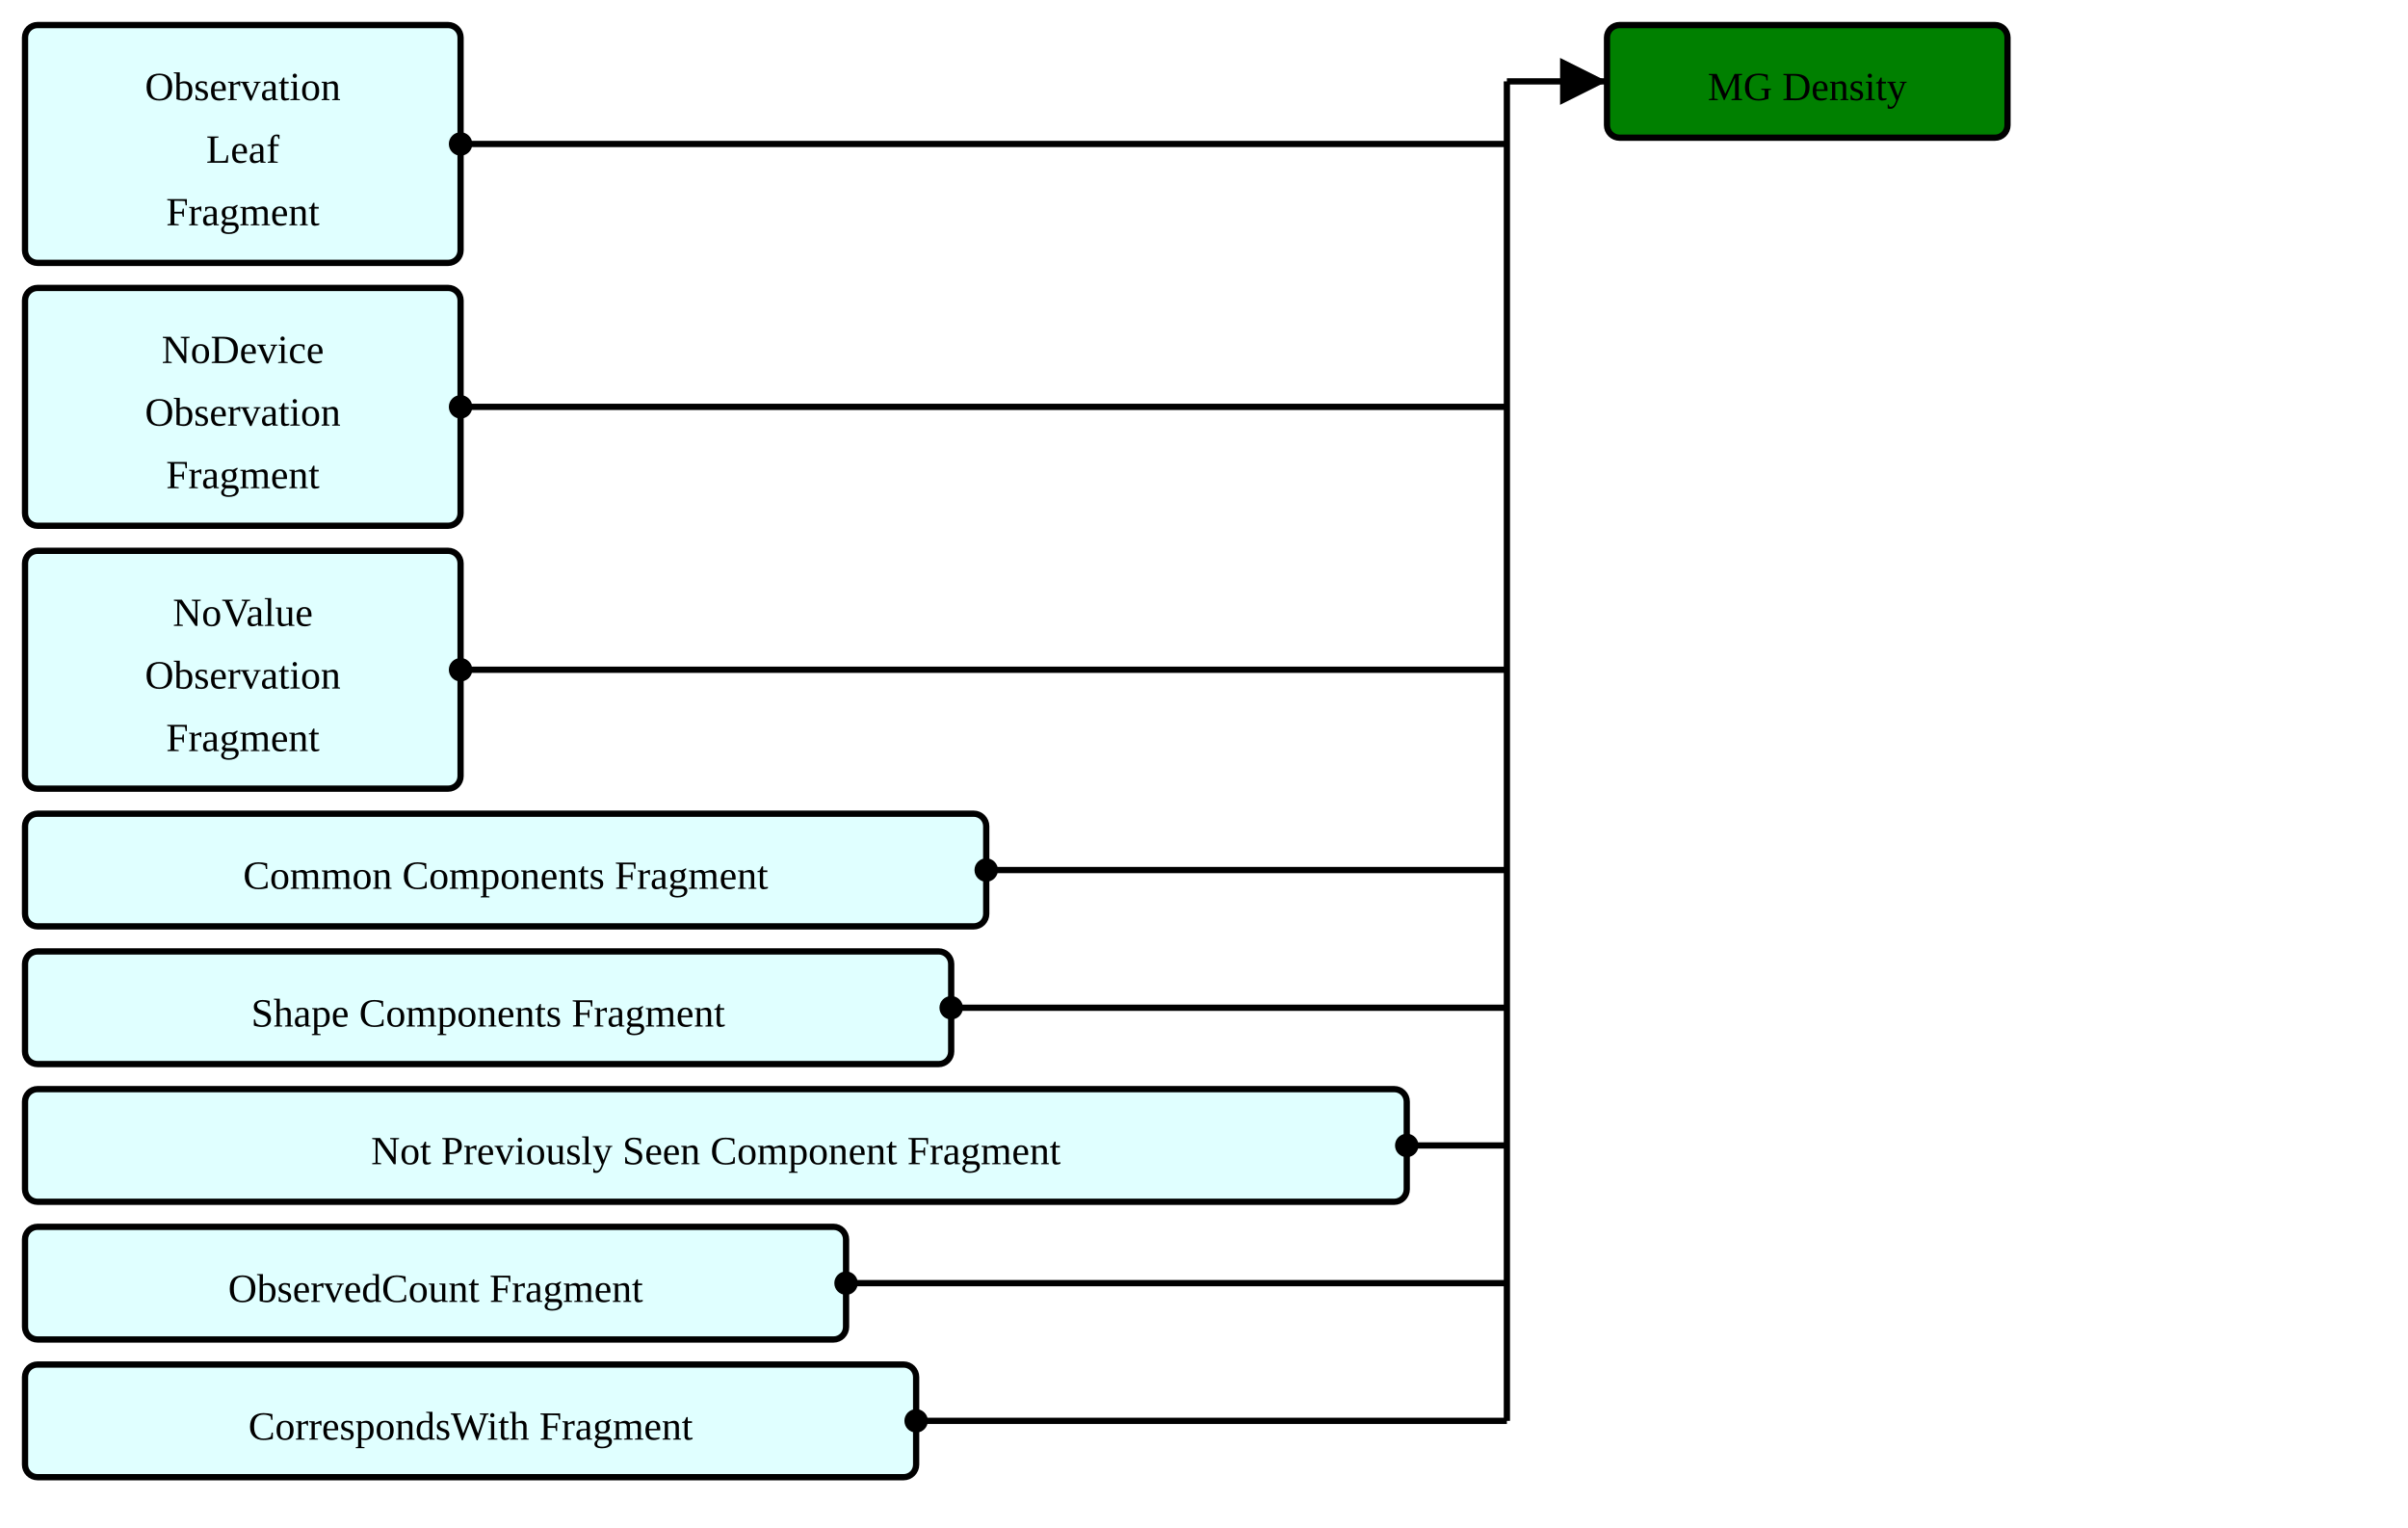
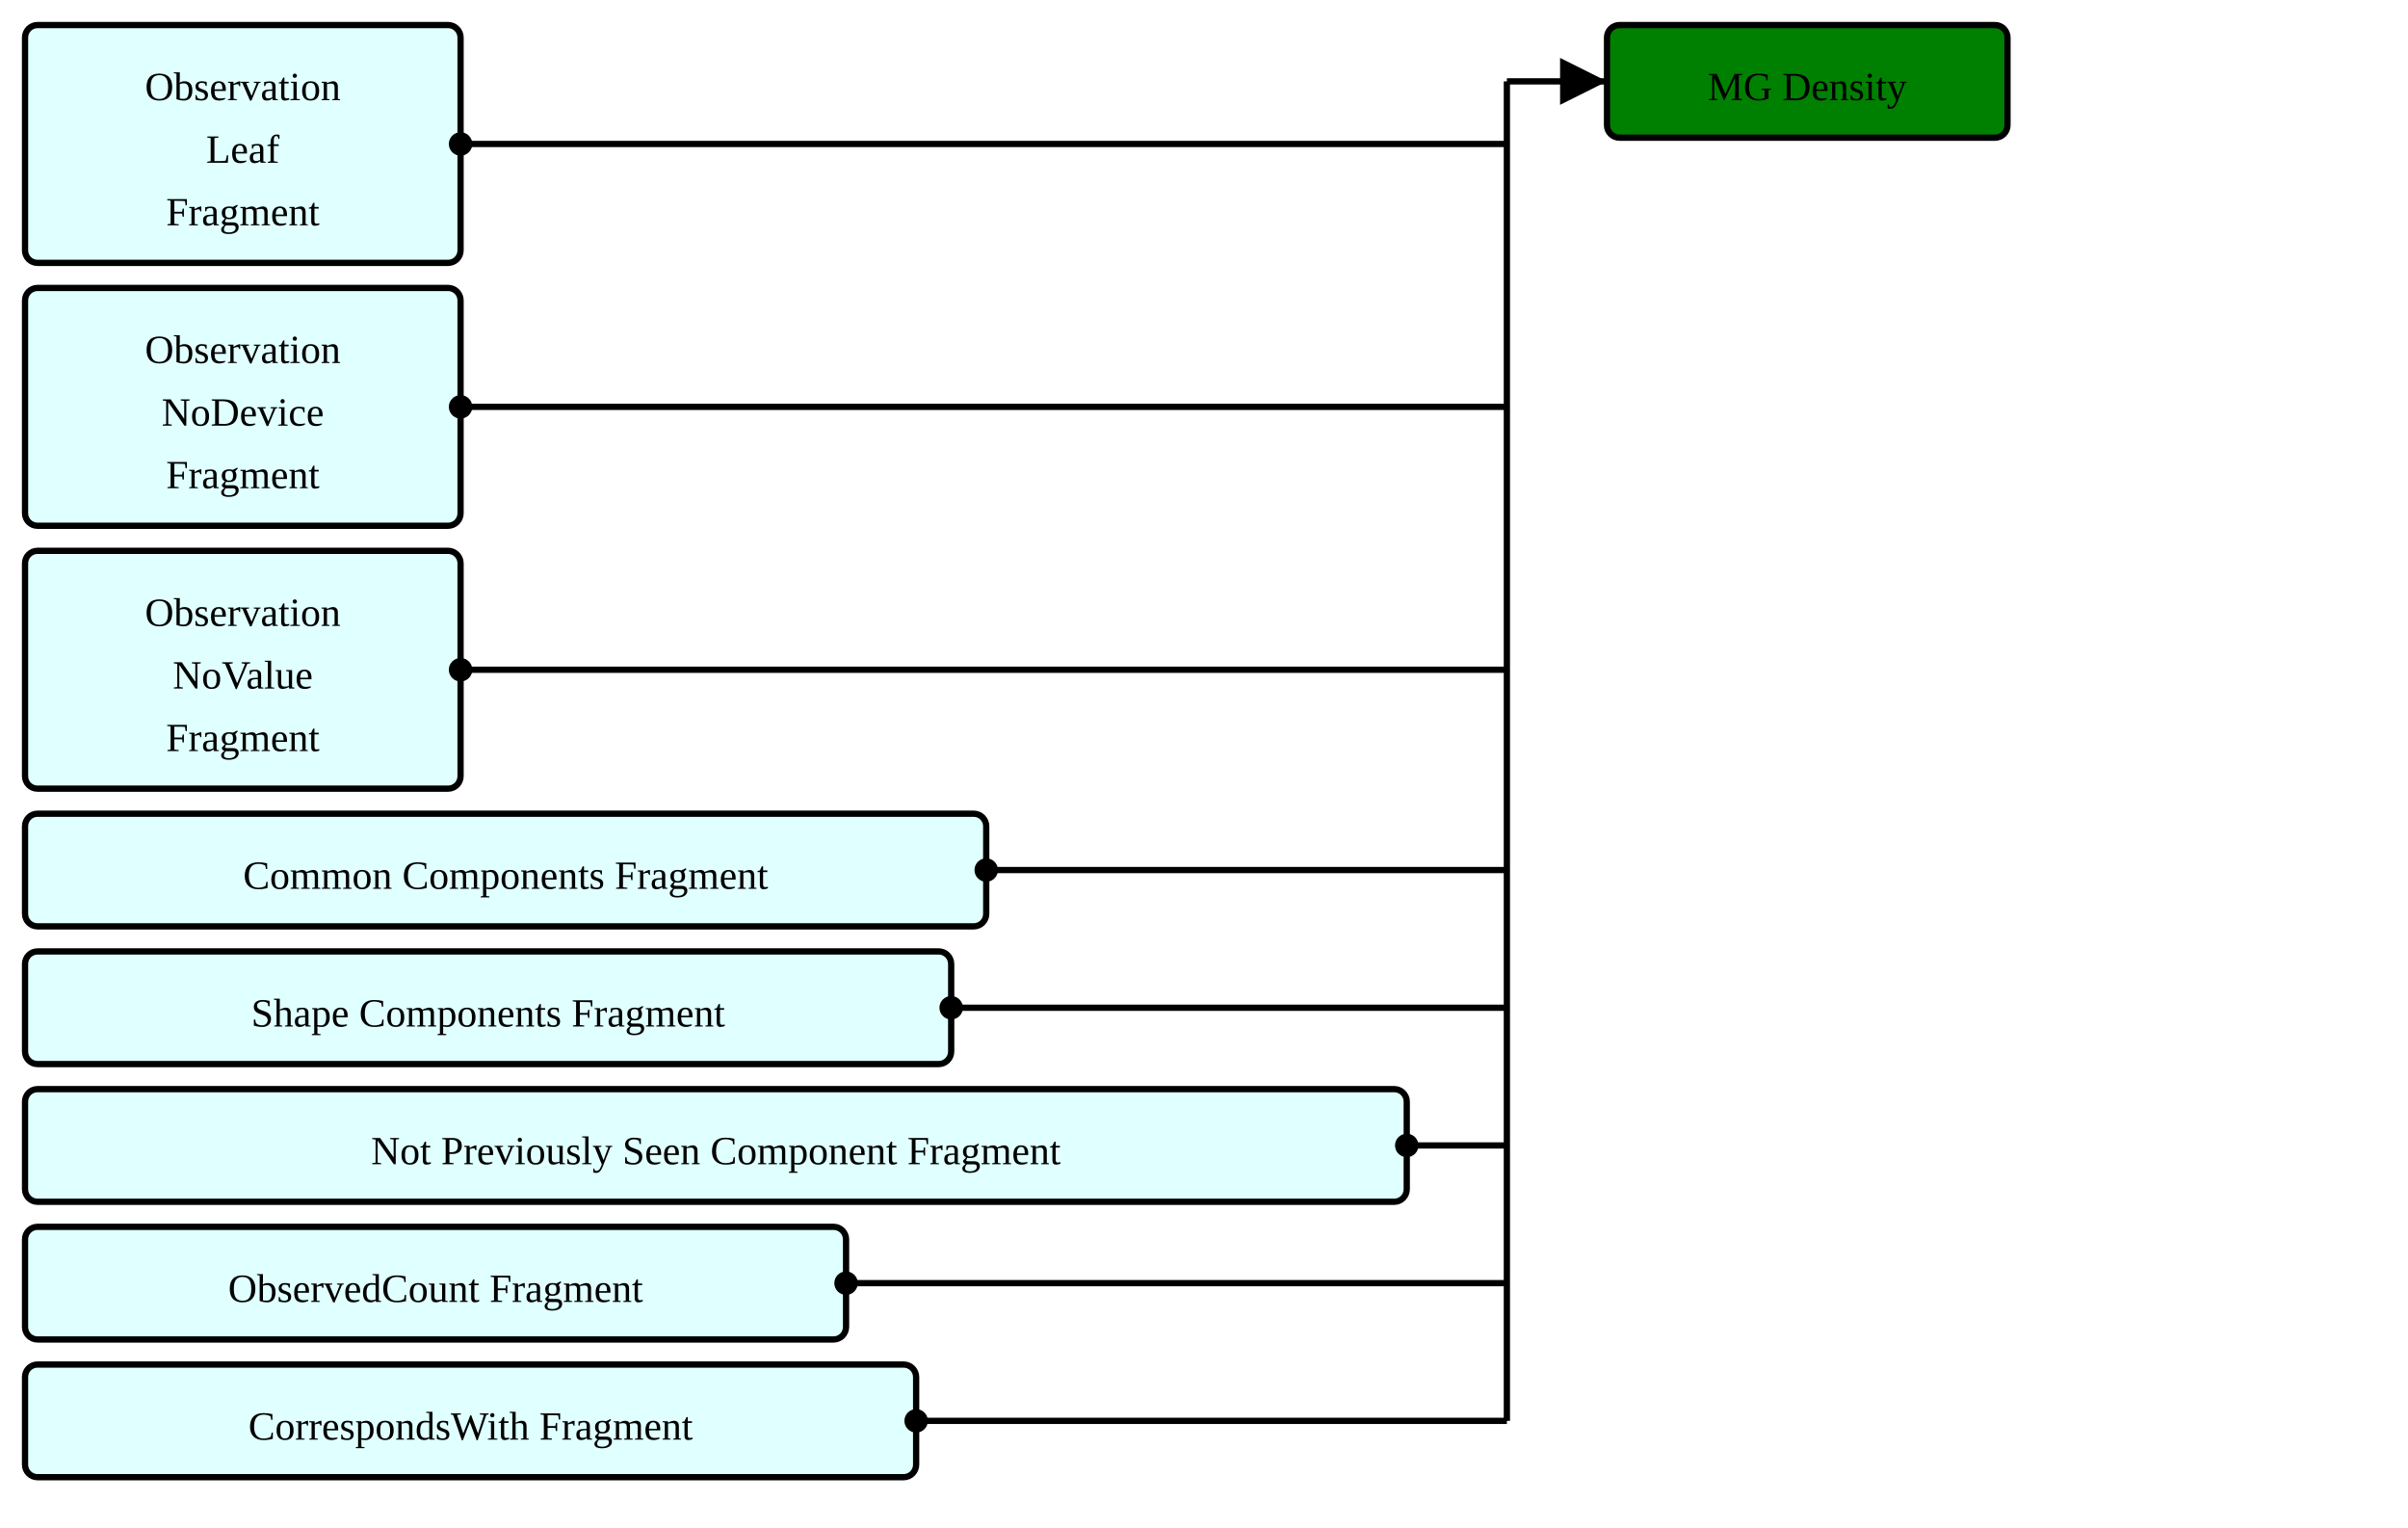
<svg xmlns="http://www.w3.org/2000/svg" version="1.1" width="721.5" height="457.5">
  <defs>
    <marker id="arrowStart" markerWidth="3.75" markerHeight="3.75" markerUnits="px" refX="1.875" refY="1.875">
      <circle fill="Black" stroke-width="0" cx="1.875" cy="1.875" r="1.875" />
    </marker>
    <marker id="arrowEnd" markerWidth="7.5" markerHeight="7.5" markerUnits="px" refX="7.5" refY="3.75">
      <polygon fill="Black" stroke-width="0" points="0 0 7.5 3.75 0 7.5" />
    </marker>
  </defs>
  <g>
    <g transform="translate(7.5 7.5)">
      <rect fill="LightCyan" stroke="Black" stroke-width="1.875" x="0" y="0" width="130.5" height="71.25" rx="3.75" ry="3.75" />
      <a href="./StructureDefinition-ObservationLeafFragment.html" target="_top">
        <text x="65.25" y="22.5" text-anchor="middle">Observation</text>
      </a>
      <a href="./StructureDefinition-ObservationLeafFragment.html" target="_top">
        <text x="65.25" y="41.25" text-anchor="middle">Leaf</text>
      </a>
      <a href="./StructureDefinition-ObservationLeafFragment.html" target="_top">
        <text x="65.25" y="60" text-anchor="middle">Fragment</text>
      </a>
    </g>
    <g transform="translate(7.5 86.25)">
      <rect fill="LightCyan" stroke="Black" stroke-width="1.875" x="0" y="0" width="130.5" height="71.25" rx="3.75" ry="3.75" />
      <a href="./StructureDefinition-BreastRadObservationNoDeviceFragment.html" target="_top">
-         <text x="65.25" y="22.5" text-anchor="middle">NoDevice</text>
+         <text x="65.25" y="22.5" text-anchor="middle">Observation</text>
      </a>
      <a href="./StructureDefinition-BreastRadObservationNoDeviceFragment.html" target="_top">
-         <text x="65.25" y="41.25" text-anchor="middle">Observation</text>
+         <text x="65.25" y="41.25" text-anchor="middle">NoDevice</text>
      </a>
      <a href="./StructureDefinition-BreastRadObservationNoDeviceFragment.html" target="_top">
        <text x="65.25" y="60" text-anchor="middle">Fragment</text>
      </a>
    </g>
    <g transform="translate(7.5 165)">
      <rect fill="LightCyan" stroke="Black" stroke-width="1.875" x="0" y="0" width="130.5" height="71.25" rx="3.75" ry="3.75" />
      <a href="./StructureDefinition-BreastRadObservationNoValueFragment.html" target="_top">
-         <text x="65.25" y="22.5" text-anchor="middle">NoValue</text>
+         <text x="65.25" y="22.5" text-anchor="middle">Observation</text>
      </a>
      <a href="./StructureDefinition-BreastRadObservationNoValueFragment.html" target="_top">
-         <text x="65.25" y="41.25" text-anchor="middle">Observation</text>
+         <text x="65.25" y="41.25" text-anchor="middle">NoValue</text>
      </a>
      <a href="./StructureDefinition-BreastRadObservationNoValueFragment.html" target="_top">
        <text x="65.25" y="60" text-anchor="middle">Fragment</text>
      </a>
    </g>
    <g transform="translate(7.5 243.75)">
      <rect fill="LightCyan" stroke="Black" stroke-width="1.875" x="0" y="0" width="288" height="33.75" rx="3.75" ry="3.75" />
      <a href="./StructureDefinition-CommonComponentsFragment.html" target="_top">
        <text x="144" y="22.5" text-anchor="middle">Common Components Fragment</text>
      </a>
    </g>
    <g transform="translate(7.5 285)">
      <rect fill="LightCyan" stroke="Black" stroke-width="1.875" x="0" y="0" width="277.5" height="33.75" rx="3.75" ry="3.75" />
      <a href="./StructureDefinition-ShapeComponentsFragment.html" target="_top">
        <text x="138.75" y="22.5" text-anchor="middle">Shape Components Fragment</text>
      </a>
    </g>
    <g transform="translate(7.5 326.25)">
      <rect fill="LightCyan" stroke="Black" stroke-width="1.875" x="0" y="0" width="414" height="33.75" rx="3.75" ry="3.75" />
      <a href="./StructureDefinition-NotPreviouslySeenComponentFragment.html" target="_top">
        <text x="207" y="22.5" text-anchor="middle">Not Previously Seen Component Fragment</text>
      </a>
    </g>
    <g transform="translate(7.5 367.5)">
      <rect fill="LightCyan" stroke="Black" stroke-width="1.875" x="0" y="0" width="246" height="33.75" rx="3.75" ry="3.75" />
      <a href="./StructureDefinition-ObservedCountFragment.html" target="_top">
        <text x="123" y="22.5" text-anchor="middle">ObservedCount Fragment</text>
      </a>
    </g>
    <g transform="translate(7.5 408.75)">
      <rect fill="LightCyan" stroke="Black" stroke-width="1.875" x="0" y="0" width="267" height="33.75" rx="3.75" ry="3.75" />
      <a href="./StructureDefinition-CorrespondsWithFragment.html" target="_top">
        <text x="133.5" y="22.5" text-anchor="middle">CorrespondsWith Fragment</text>
      </a>
    </g>
    <line stroke="Black" stroke-width="1.875" marker-end="url(#arrowEnd)" x1="451.5" y1="24.375" x2="481.5" y2="24.375" />
    <line stroke="Black" stroke-width="1.875" marker-start="url(#arrowStart)" x1="138" y1="43.125" x2="451.5" y2="43.125" />
    <line stroke="Black" stroke-width="1.875" marker-start="url(#arrowStart)" x1="138" y1="121.875" x2="451.5" y2="121.875" />
    <line stroke="Black" stroke-width="1.875" marker-start="url(#arrowStart)" x1="138" y1="200.625" x2="451.5" y2="200.625" />
    <line stroke="Black" stroke-width="1.875" marker-start="url(#arrowStart)" x1="295.5" y1="260.625" x2="451.5" y2="260.625" />
    <line stroke="Black" stroke-width="1.875" marker-start="url(#arrowStart)" x1="285" y1="301.875" x2="451.5" y2="301.875" />
    <line stroke="Black" stroke-width="1.875" marker-start="url(#arrowStart)" x1="421.5" y1="343.125" x2="451.5" y2="343.125" />
    <line stroke="Black" stroke-width="1.875" marker-start="url(#arrowStart)" x1="253.5" y1="384.375" x2="451.5" y2="384.375" />
    <line stroke="Black" stroke-width="1.875" marker-start="url(#arrowStart)" x1="274.5" y1="425.625" x2="451.5" y2="425.625" />
    <line stroke="Black" stroke-width="1.875" x1="451.5" y1="24.375" x2="451.5" y2="425.625" />
  </g>
  <g>
    <g transform="translate(481.5 7.5)">
      <rect fill="Green" stroke="Black" stroke-width="1.875" x="0" y="0" width="120" height="33.75" rx="3.75" ry="3.75" />
      <text x="60" y="22.5" text-anchor="middle">MG Density</text>
    </g>
  </g>
</svg>
